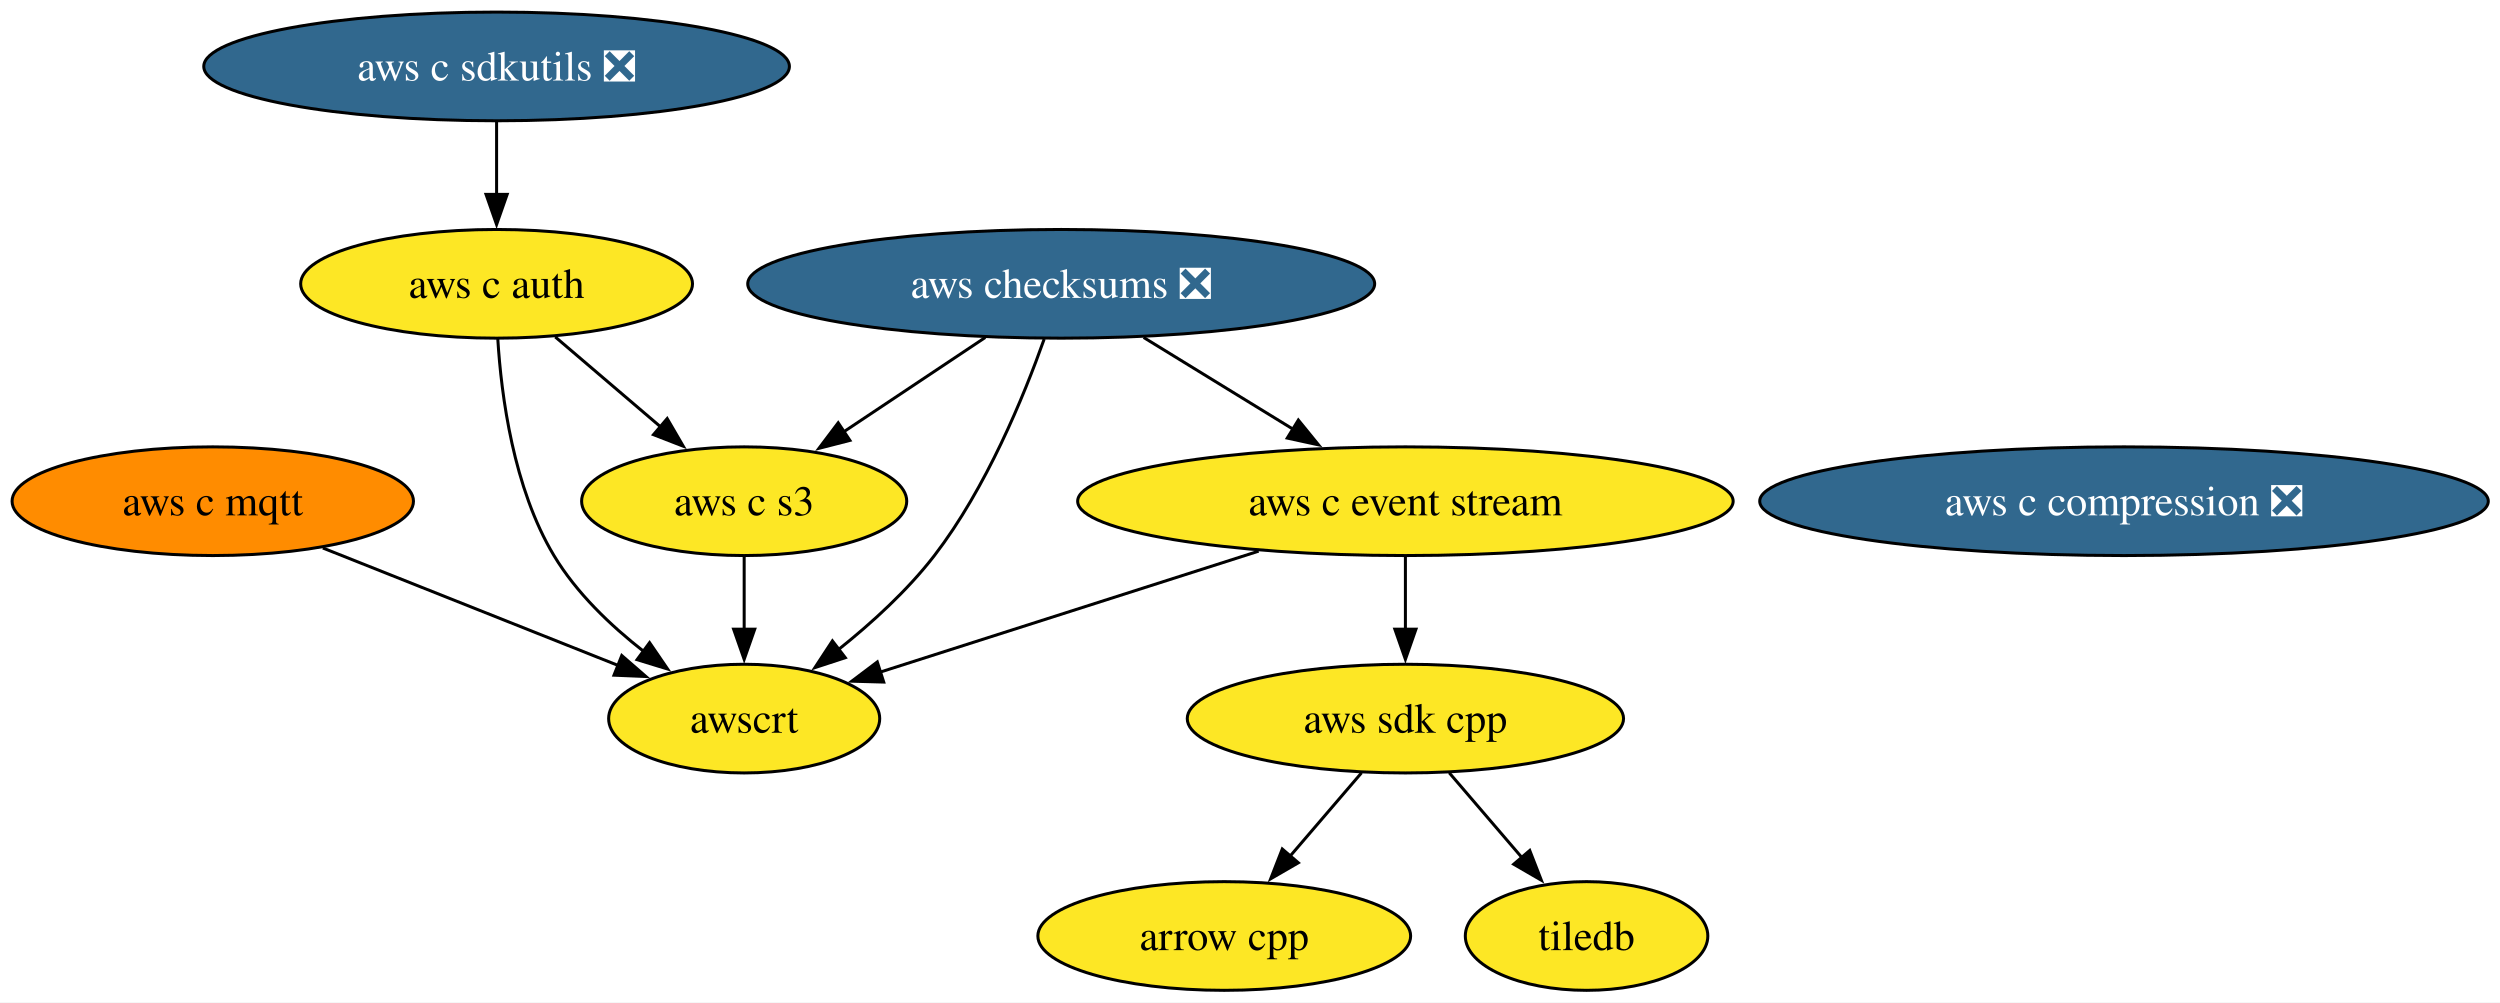
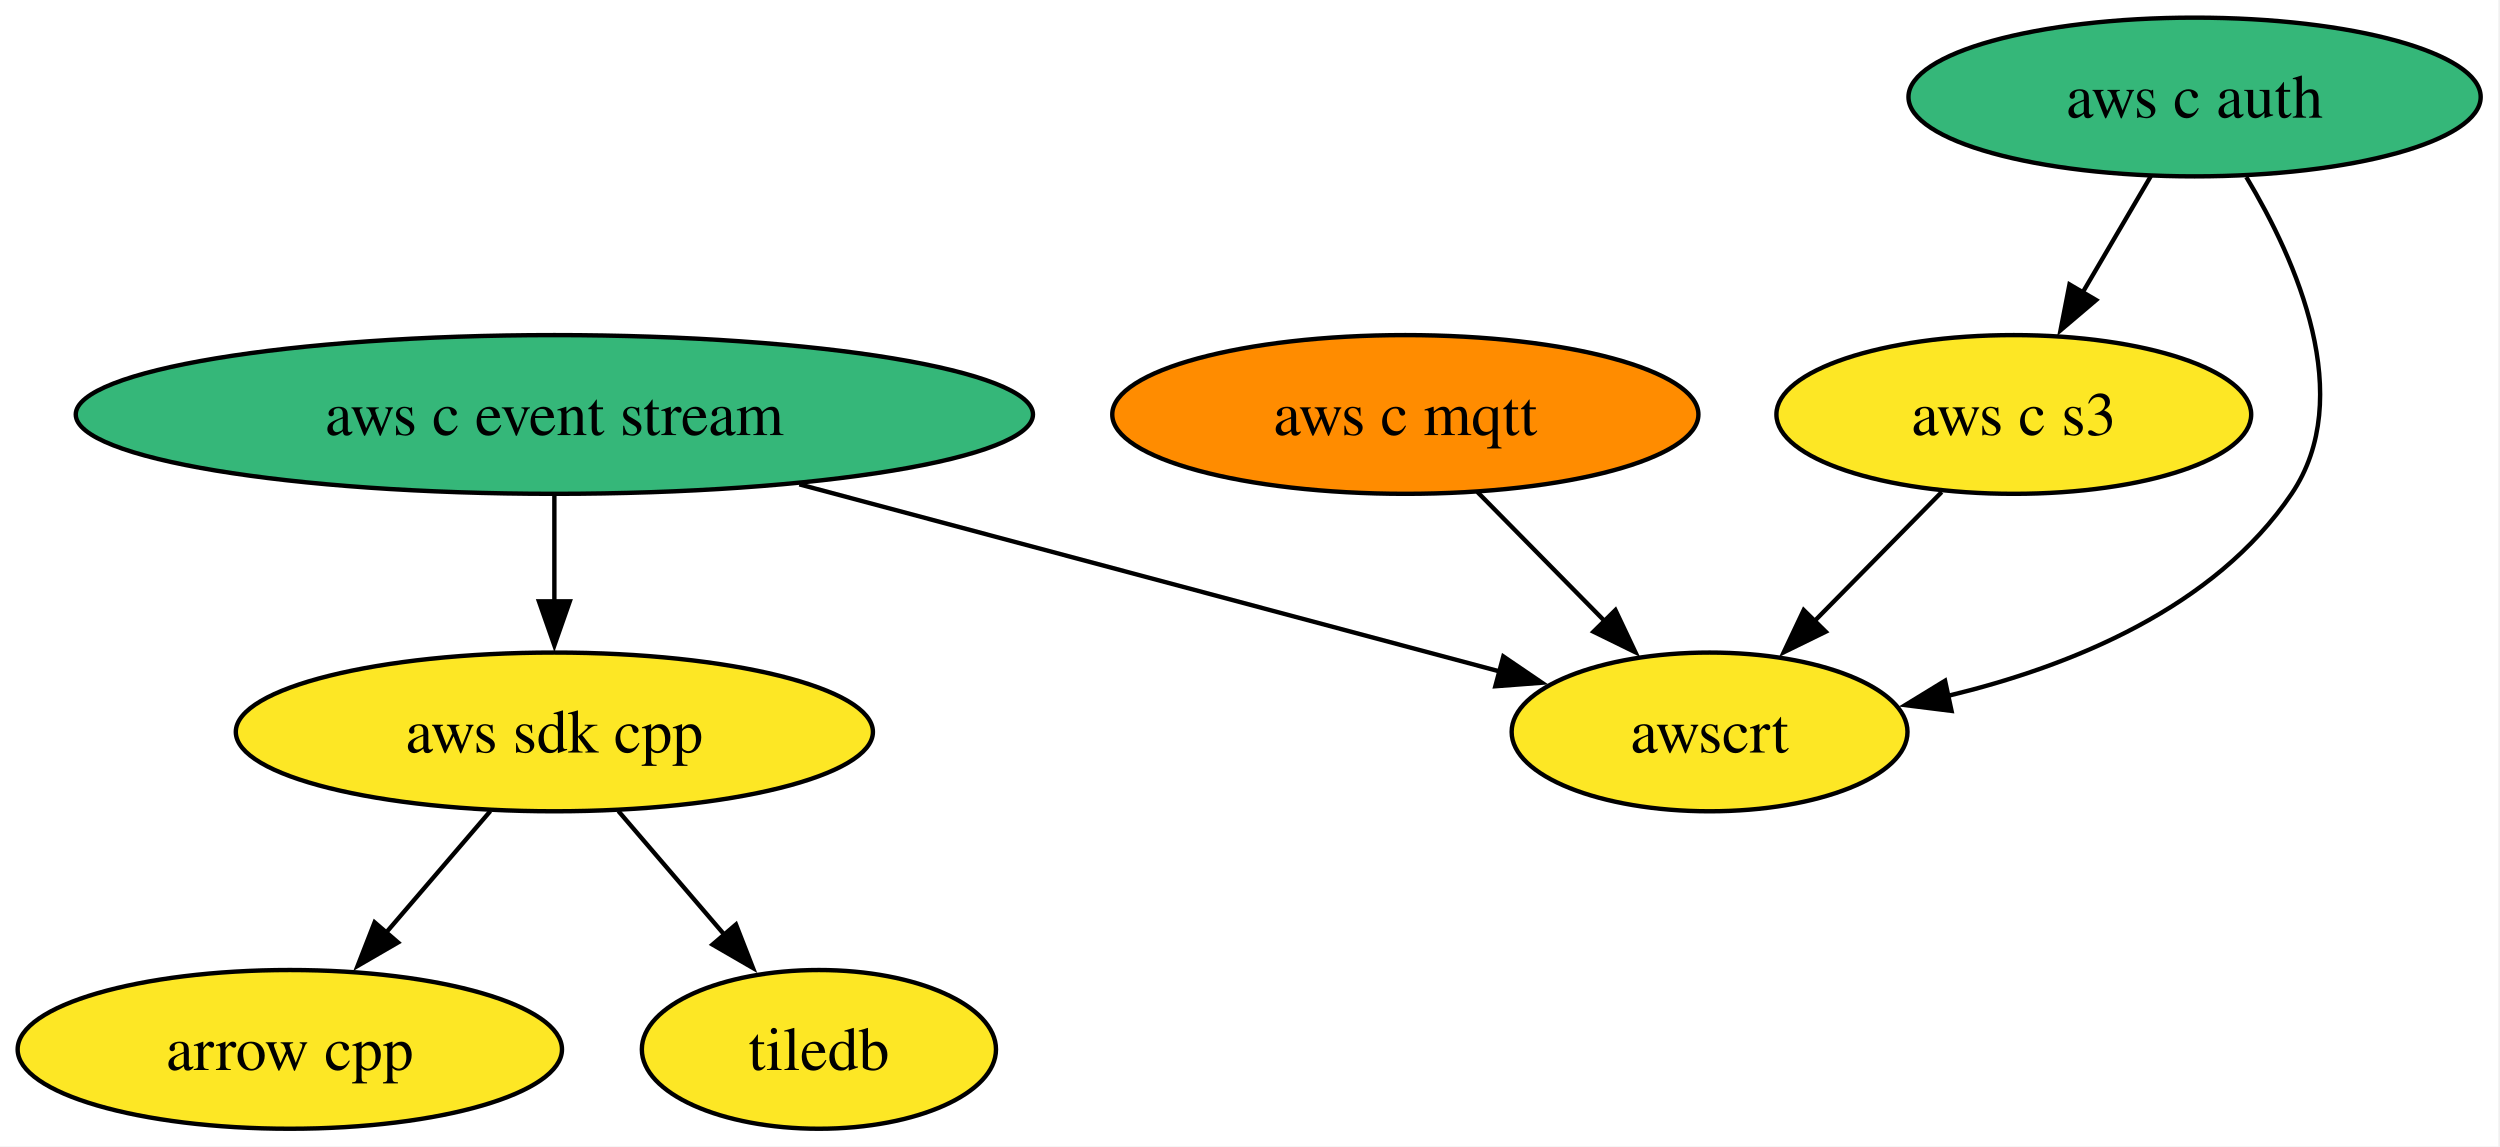
- <svg xmlns="http://www.w3.org/2000/svg" xmlns:xlink="http://www.w3.org/1999/xlink" width="828pt" height="332pt" viewBox="0.00 0.00 828.00 332.00">
-   <g id="graph0" class="graph" transform="scale(1 1) rotate(0) translate(4 328)">
-     <polygon fill="white" stroke="none" points="-4,4 -4,-328 824.12,-328 824.12,4 -4,4" />
+ <svg xmlns="http://www.w3.org/2000/svg" xmlns:xlink="http://www.w3.org/1999/xlink" width="567pt" height="260pt" viewBox="0.00 0.00 567.00 260.00">
+   <g id="graph0" class="graph" transform="scale(1 1) rotate(0) translate(4 256)">
+     <polygon fill="white" stroke="none" points="-4,4 -4,-256 562.62,-256 562.62,4 -4,4" />
    <g id="node1" class="node">
      <g id="a_node1">
        <a xlink:href="https://github.com/conda-forge/arrow-cpp-feedstock" xlink:title="arrow cpp">
-           <ellipse fill="#fde725" stroke="black" cx="401.47" cy="-18" rx="61.73" ry="18" />
-           <text xml:space="preserve" text-anchor="middle" x="401.47" y="-13.32" font-family="Times,serif" font-size="14.00">arrow cpp</text>
+           <ellipse fill="#fde725" stroke="black" cx="61.73" cy="-18" rx="61.73" ry="18" />
+           <text xml:space="preserve" text-anchor="middle" x="61.73" y="-13.32" font-family="Times,serif" font-size="14.00">arrow cpp</text>
        </a>
      </g>
    </g>
    <g id="node2" class="node">
      <g id="a_node2">
        <a xlink:href="https://github.com/conda-forge/tiledb-feedstock" xlink:title="tiledb">
-           <ellipse fill="#fde725" stroke="black" cx="521.47" cy="-18" rx="40.16" ry="18" />
-           <text xml:space="preserve" text-anchor="middle" x="521.47" y="-13.32" font-family="Times,serif" font-size="14.00">tiledb</text>
+           <ellipse fill="#fde725" stroke="black" cx="181.73" cy="-18" rx="40.16" ry="18" />
+           <text xml:space="preserve" text-anchor="middle" x="181.73" y="-13.32" font-family="Times,serif" font-size="14.00">tiledb</text>
        </a>
      </g>
    </g>
    <g id="node3" class="node">
      <g id="a_node3">
        <a xlink:href="https://github.com/conda-forge/aws-sdk-cpp-feedstock" xlink:title="aws sdk cpp">
-           <ellipse fill="#fde725" stroke="black" cx="461.47" cy="-90" rx="72.25" ry="18" />
-           <text xml:space="preserve" text-anchor="middle" x="461.47" y="-85.33" font-family="Times,serif" font-size="14.00">aws sdk cpp</text>
+           <ellipse fill="#fde725" stroke="black" cx="121.73" cy="-90" rx="72.25" ry="18" />
+           <text xml:space="preserve" text-anchor="middle" x="121.73" y="-85.33" font-family="Times,serif" font-size="14.00">aws sdk cpp</text>
        </a>
      </g>
    </g>
    <g id="edge1" class="edge">
-       <path fill="none" stroke="black" d="M446.94,-72.05C439.79,-63.71 431.03,-53.49 423.11,-44.25" />
-       <polygon fill="black" stroke="black" points="426.01,-42.25 416.84,-36.94 420.69,-46.81 426.01,-42.25" />
+       <path fill="none" stroke="black" d="M107.21,-72.05C100.06,-63.71 91.29,-53.49 83.37,-44.25" />
+       <polygon fill="black" stroke="black" points="86.27,-42.25 77.11,-36.94 80.96,-46.81 86.27,-42.25" />
    </g>
    <g id="edge2" class="edge">
-       <path fill="none" stroke="black" d="M475.99,-72.05C483.24,-63.59 492.16,-53.19 500.17,-43.84" />
-       <polygon fill="black" stroke="black" points="502.65,-46.33 506.5,-36.46 497.34,-41.77 502.65,-46.33" />
+       <path fill="none" stroke="black" d="M136.25,-72.05C143.51,-63.59 152.42,-53.19 160.43,-43.84" />
+       <polygon fill="black" stroke="black" points="162.92,-46.33 166.77,-36.46 157.6,-41.77 162.92,-46.33" />
    </g>
    <g id="node4" class="node">
      <g id="a_node4">
-         <a xlink:href="https://github.com/conda-forge/aws-checksums-feedstock/pull/107" xlink:title="aws checksums ❎">
-           <ellipse fill="#31688e" stroke="black" cx="347.47" cy="-234" rx="103.82" ry="18" />
-           <text xml:space="preserve" text-anchor="middle" x="347.47" y="-229.32" font-family="Times,serif" font-size="14.00" fill="white">aws checksums ❎</text>
-         </a>
-       </g>
-     </g>
-     <g id="node5" class="node">
-       <g id="a_node5">
        <a xlink:href="https://github.com/conda-forge/aws-c-event-stream-feedstock" xlink:title="aws c event stream">
-           <ellipse fill="#fde725" stroke="black" cx="461.47" cy="-162" rx="108.55" ry="18" />
-           <text xml:space="preserve" text-anchor="middle" x="461.47" y="-157.32" font-family="Times,serif" font-size="14.00">aws c event stream</text>
+           <ellipse fill="#35b779" stroke="black" cx="121.73" cy="-162" rx="108.55" ry="18" />
+           <text xml:space="preserve" text-anchor="middle" x="121.73" y="-157.32" font-family="Times,serif" font-size="14.00">aws c event stream</text>
        </a>
      </g>
    </g>
    <g id="edge3" class="edge">
-       <path fill="none" stroke="black" d="M374.77,-216.23C389.61,-207.12 408.17,-195.72 424.31,-185.82" />
-       <polygon fill="black" stroke="black" points="426.01,-188.88 432.7,-180.66 422.34,-182.91 426.01,-188.88" />
+       <path fill="none" stroke="black" d="M121.73,-143.7C121.73,-136.41 121.73,-127.73 121.73,-119.54" />
+       <polygon fill="black" stroke="black" points="125.23,-119.62 121.73,-109.62 118.23,-119.62 125.23,-119.62" />
    </g>
-     <g id="node9" class="node">
-       <g id="a_node9">
-         <a xlink:href="https://github.com/conda-forge/aws-c-s3-feedstock" xlink:title="aws c s3">
-           <ellipse fill="#fde725" stroke="black" cx="242.47" cy="-162" rx="53.84" ry="18" />
-           <text xml:space="preserve" text-anchor="middle" x="242.47" y="-157.32" font-family="Times,serif" font-size="14.00">aws c s3</text>
+     <g id="node8" class="node">
+       <g id="a_node8">
+         <a xlink:href="https://github.com/conda-forge/awscrt-feedstock" xlink:title="awscrt">
+           <ellipse fill="#fde725" stroke="black" cx="383.73" cy="-90" rx="44.89" ry="18" />
+           <text xml:space="preserve" text-anchor="middle" x="383.73" y="-85.33" font-family="Times,serif" font-size="14.00">awscrt</text>
        </a>
      </g>
    </g>
    <g id="edge4" class="edge">
-       <path fill="none" stroke="black" d="M322.32,-216.23C308.28,-206.88 290.63,-195.11 275.49,-185.02" />
-       <polygon fill="black" stroke="black" points="277.49,-182.14 267.23,-179.51 273.61,-187.97 277.49,-182.14" />
+       <path fill="none" stroke="black" d="M177.29,-146.15C224.51,-133.54 291.57,-115.62 336.3,-103.67" />
+       <polygon fill="black" stroke="black" points="336.95,-107.12 345.71,-101.16 335.14,-100.36 336.95,-107.12" />
    </g>
-     <g id="node10" class="node">
-       <g id="a_node10">
-         <a xlink:href="https://github.com/conda-forge/awscrt-feedstock" xlink:title="awscrt">
-           <ellipse fill="#fde725" stroke="black" cx="242.47" cy="-90" rx="44.89" ry="18" />
-           <text xml:space="preserve" text-anchor="middle" x="242.47" y="-85.33" font-family="Times,serif" font-size="14.00">awscrt</text>
+     <g id="node5" class="node">
+       <g id="a_node5">
+         <a xlink:href="https://github.com/conda-forge/aws-c-mqtt-feedstock" xlink:title="aws c mqtt">
+           <ellipse fill="#ff8c00" stroke="black" cx="314.73" cy="-162" rx="66.47" ry="18" />
+           <text xml:space="preserve" text-anchor="middle" x="314.73" y="-157.32" font-family="Times,serif" font-size="14.00">aws c mqtt</text>
        </a>
      </g>
    </g>
    <g id="edge5" class="edge">
-       <path fill="none" stroke="black" d="M341.84,-215.72C335.14,-196.85 322.66,-166.34 305.47,-144 296.54,-132.41 284.68,-121.62 273.66,-112.83" />
-       <polygon fill="black" stroke="black" points="275.96,-110.18 265.89,-106.88 271.7,-115.74 275.96,-110.18" />
-     </g>
-     <g id="edge6" class="edge">
-       <path fill="none" stroke="black" d="M461.47,-143.7C461.47,-136.41 461.47,-127.73 461.47,-119.54" />
-       <polygon fill="black" stroke="black" points="464.97,-119.62 461.47,-109.62 457.97,-119.62 464.97,-119.62" />
-     </g>
-     <g id="edge7" class="edge">
-       <path fill="none" stroke="black" d="M412.86,-145.46C375.4,-133.49 324.01,-117.06 287.48,-105.39" />
-       <polygon fill="black" stroke="black" points="288.69,-102.1 278.1,-102.39 286.56,-108.77 288.69,-102.1" />
+       <path fill="none" stroke="black" d="M331.08,-144.41C339.71,-135.66 350.46,-124.75 359.99,-115.08" />
+       <polygon fill="black" stroke="black" points="362.38,-117.64 366.91,-108.07 357.4,-112.73 362.38,-117.64" />
    </g>
    <g id="node6" class="node">
      <g id="a_node6">
-         <a xlink:href="https://github.com/conda-forge/aws-c-compression-feedstock/pull/84" xlink:title="aws c compression ❎">
-           <ellipse fill="#31688e" stroke="black" cx="699.47" cy="-162" rx="120.65" ry="18" />
-           <text xml:space="preserve" text-anchor="middle" x="699.47" y="-157.32" font-family="Times,serif" font-size="14.00" fill="white">aws c compression ❎</text>
+         <a xlink:href="https://github.com/conda-forge/aws-c-auth-feedstock" xlink:title="aws c auth">
+           <ellipse fill="#35b779" stroke="black" cx="493.73" cy="-234" rx="64.89" ry="18" />
+           <text xml:space="preserve" text-anchor="middle" x="493.73" y="-229.32" font-family="Times,serif" font-size="14.00">aws c auth</text>
        </a>
      </g>
    </g>
    <g id="node7" class="node">
      <g id="a_node7">
-         <a xlink:href="https://github.com/conda-forge/aws-c-mqtt-feedstock" xlink:title="aws c mqtt">
-           <ellipse fill="#ff8c00" stroke="black" cx="66.47" cy="-162" rx="66.47" ry="18" />
-           <text xml:space="preserve" text-anchor="middle" x="66.47" y="-157.32" font-family="Times,serif" font-size="14.00">aws c mqtt</text>
+         <a xlink:href="https://github.com/conda-forge/aws-c-s3-feedstock" xlink:title="aws c s3">
+           <ellipse fill="#fde725" stroke="black" cx="452.73" cy="-162" rx="53.84" ry="18" />
+           <text xml:space="preserve" text-anchor="middle" x="452.73" y="-157.32" font-family="Times,serif" font-size="14.00">aws c s3</text>
        </a>
      </g>
    </g>
+     <g id="edge6" class="edge">
+       <path fill="none" stroke="black" d="M483.81,-216.05C479.17,-208.14 473.55,-198.54 468.36,-189.69" />
+       <polygon fill="black" stroke="black" points="471.4,-187.95 463.33,-181.1 465.36,-191.49 471.4,-187.95" />
+     </g>
+     <g id="edge7" class="edge">
+       <path fill="none" stroke="black" d="M505.46,-215.85C516.88,-196.81 530.53,-165.89 515.73,-144 498.27,-118.17 465.93,-104.93 437.63,-98.14" />
+       <polygon fill="black" stroke="black" points="438.61,-94.77 428.1,-96.08 437.14,-101.61 438.61,-94.77" />
+     </g>
    <g id="edge8" class="edge">
-       <path fill="none" stroke="black" d="M102.93,-146.5C131.45,-135.15 171.11,-119.38 200.86,-107.55" />
-       <polygon fill="black" stroke="black" points="201.93,-110.89 209.93,-103.94 199.35,-104.38 201.93,-110.89" />
-     </g>
-     <g id="node8" class="node">
-       <g id="a_node8">
-         <a xlink:href="https://github.com/conda-forge/aws-c-auth-feedstock" xlink:title="aws c auth">
-           <ellipse fill="#fde725" stroke="black" cx="160.47" cy="-234" rx="64.89" ry="18" />
-           <text xml:space="preserve" text-anchor="middle" x="160.47" y="-229.32" font-family="Times,serif" font-size="14.00">aws c auth</text>
-         </a>
-       </g>
-     </g>
-     <g id="edge9" class="edge">
-       <path fill="none" stroke="black" d="M179.9,-216.41C190.39,-207.45 203.52,-196.25 215.03,-186.42" />
-       <polygon fill="black" stroke="black" points="216.97,-189.37 222.3,-180.21 212.43,-184.04 216.97,-189.37" />
-     </g>
-     <g id="edge10" class="edge">
-       <path fill="none" stroke="black" d="M160.87,-215.73C162.03,-196.86 166.04,-166.35 179.47,-144 186.88,-131.65 198.22,-120.81 209.25,-112.21" />
-       <polygon fill="black" stroke="black" points="211.14,-115.16 217.12,-106.42 206.99,-109.52 211.14,-115.16" />
-     </g>
-     <g id="edge11" class="edge">
-       <path fill="none" stroke="black" d="M242.47,-143.7C242.47,-136.41 242.47,-127.73 242.47,-119.54" />
-       <polygon fill="black" stroke="black" points="245.97,-119.62 242.47,-109.62 238.97,-119.62 245.97,-119.62" />
-     </g>
-     <g id="node11" class="node">
-       <g id="a_node11">
-         <a xlink:href="https://github.com/conda-forge/aws-c-sdkutils-feedstock/pull/89" xlink:title="aws c sdkutils ❎">
-           <ellipse fill="#31688e" stroke="black" cx="160.47" cy="-306" rx="96.98" ry="18" />
-           <text xml:space="preserve" text-anchor="middle" x="160.47" y="-301.32" font-family="Times,serif" font-size="14.00" fill="white">aws c sdkutils ❎</text>
-         </a>
-       </g>
-     </g>
-     <g id="edge12" class="edge">
-       <path fill="none" stroke="black" d="M160.47,-287.7C160.47,-280.41 160.47,-271.73 160.47,-263.54" />
-       <polygon fill="black" stroke="black" points="163.97,-263.62 160.47,-253.62 156.97,-263.62 163.97,-263.62" />
+       <path fill="none" stroke="black" d="M436.38,-144.41C427.75,-135.66 417,-124.75 407.47,-115.08" />
+       <polygon fill="black" stroke="black" points="410.07,-112.73 400.55,-108.07 405.08,-117.64 410.07,-112.73" />
    </g>
  </g>
</svg>
